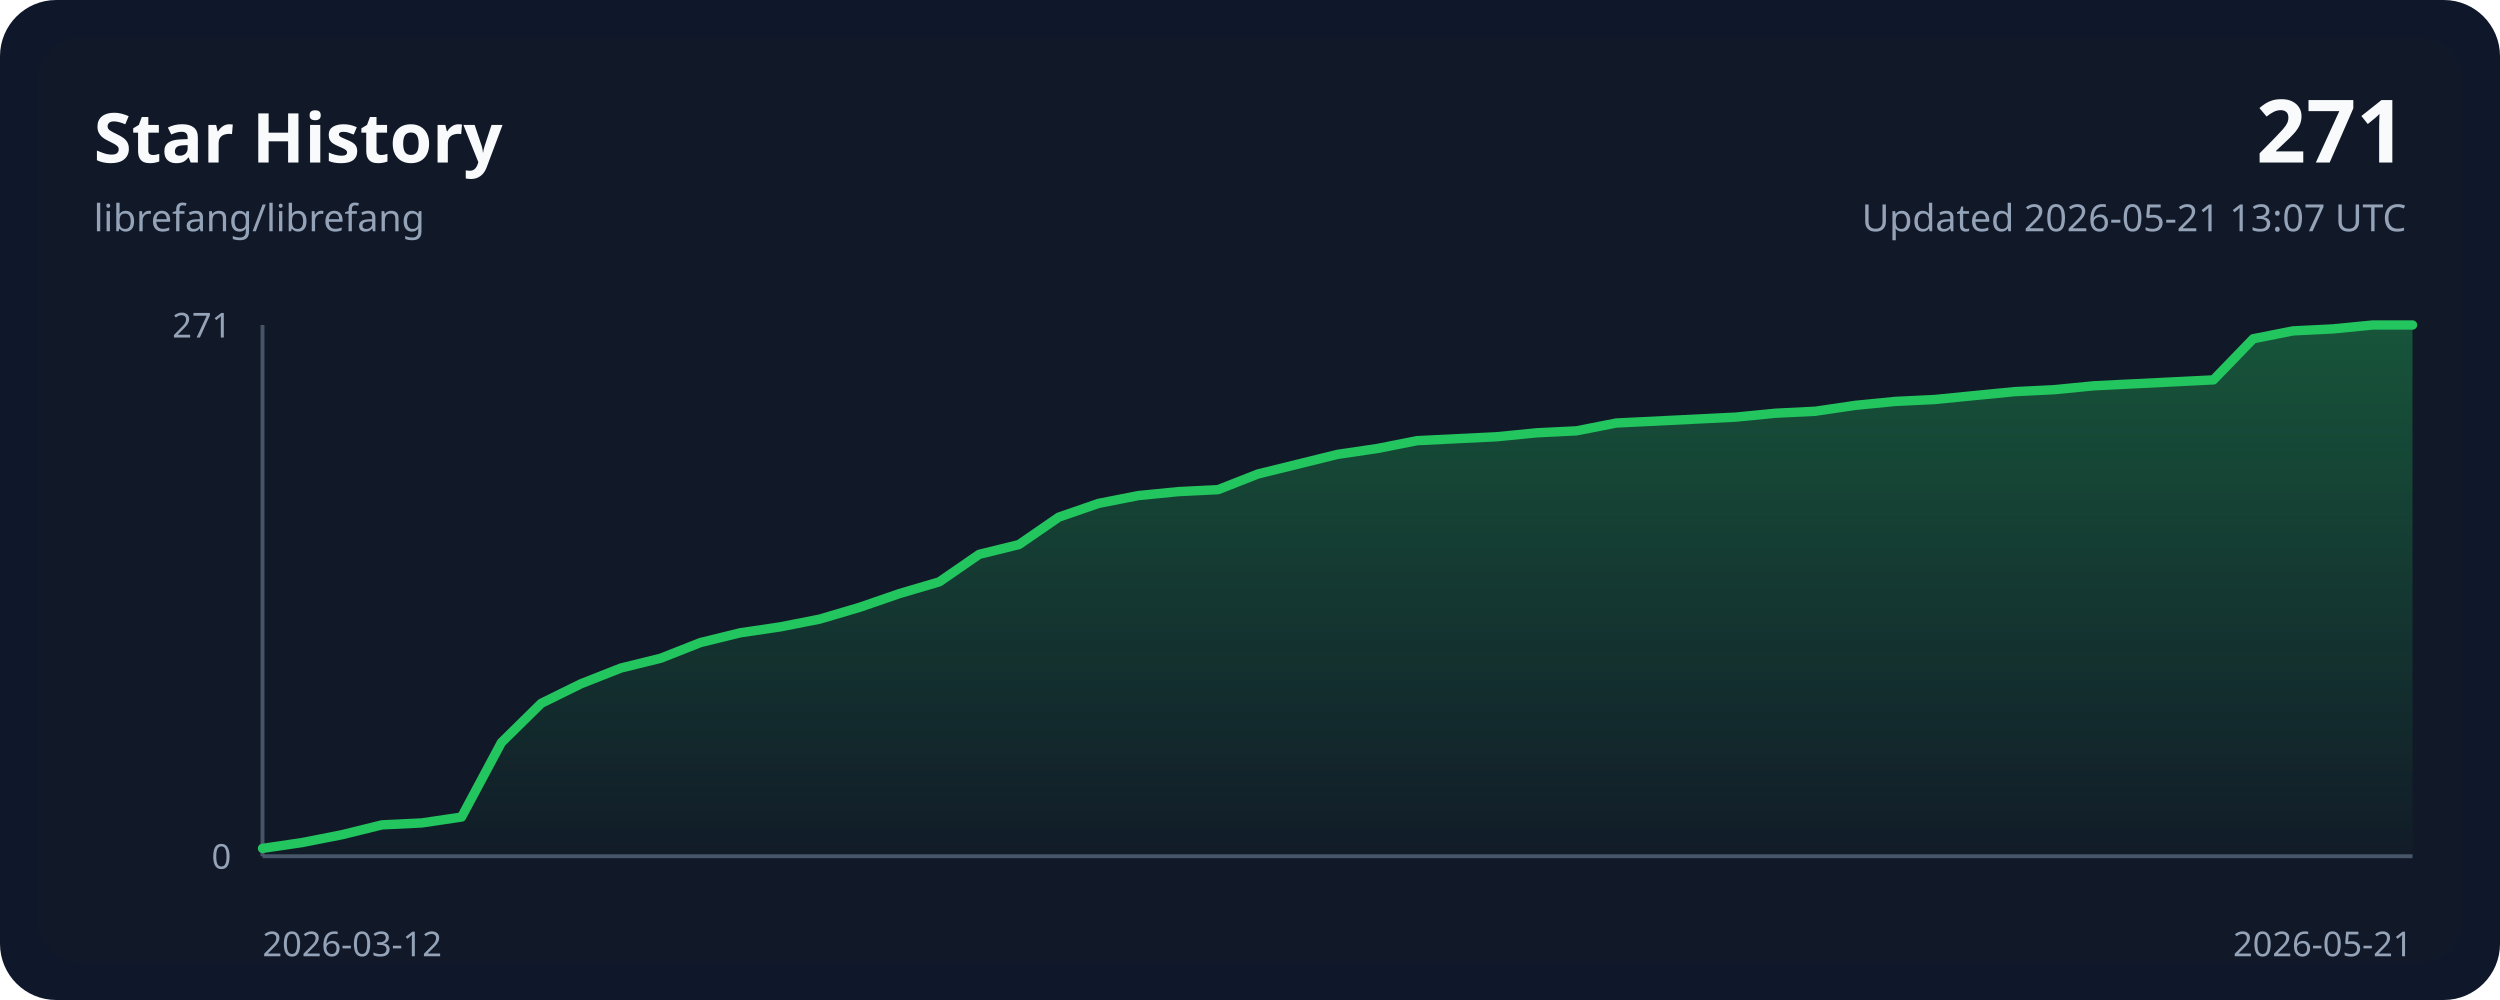
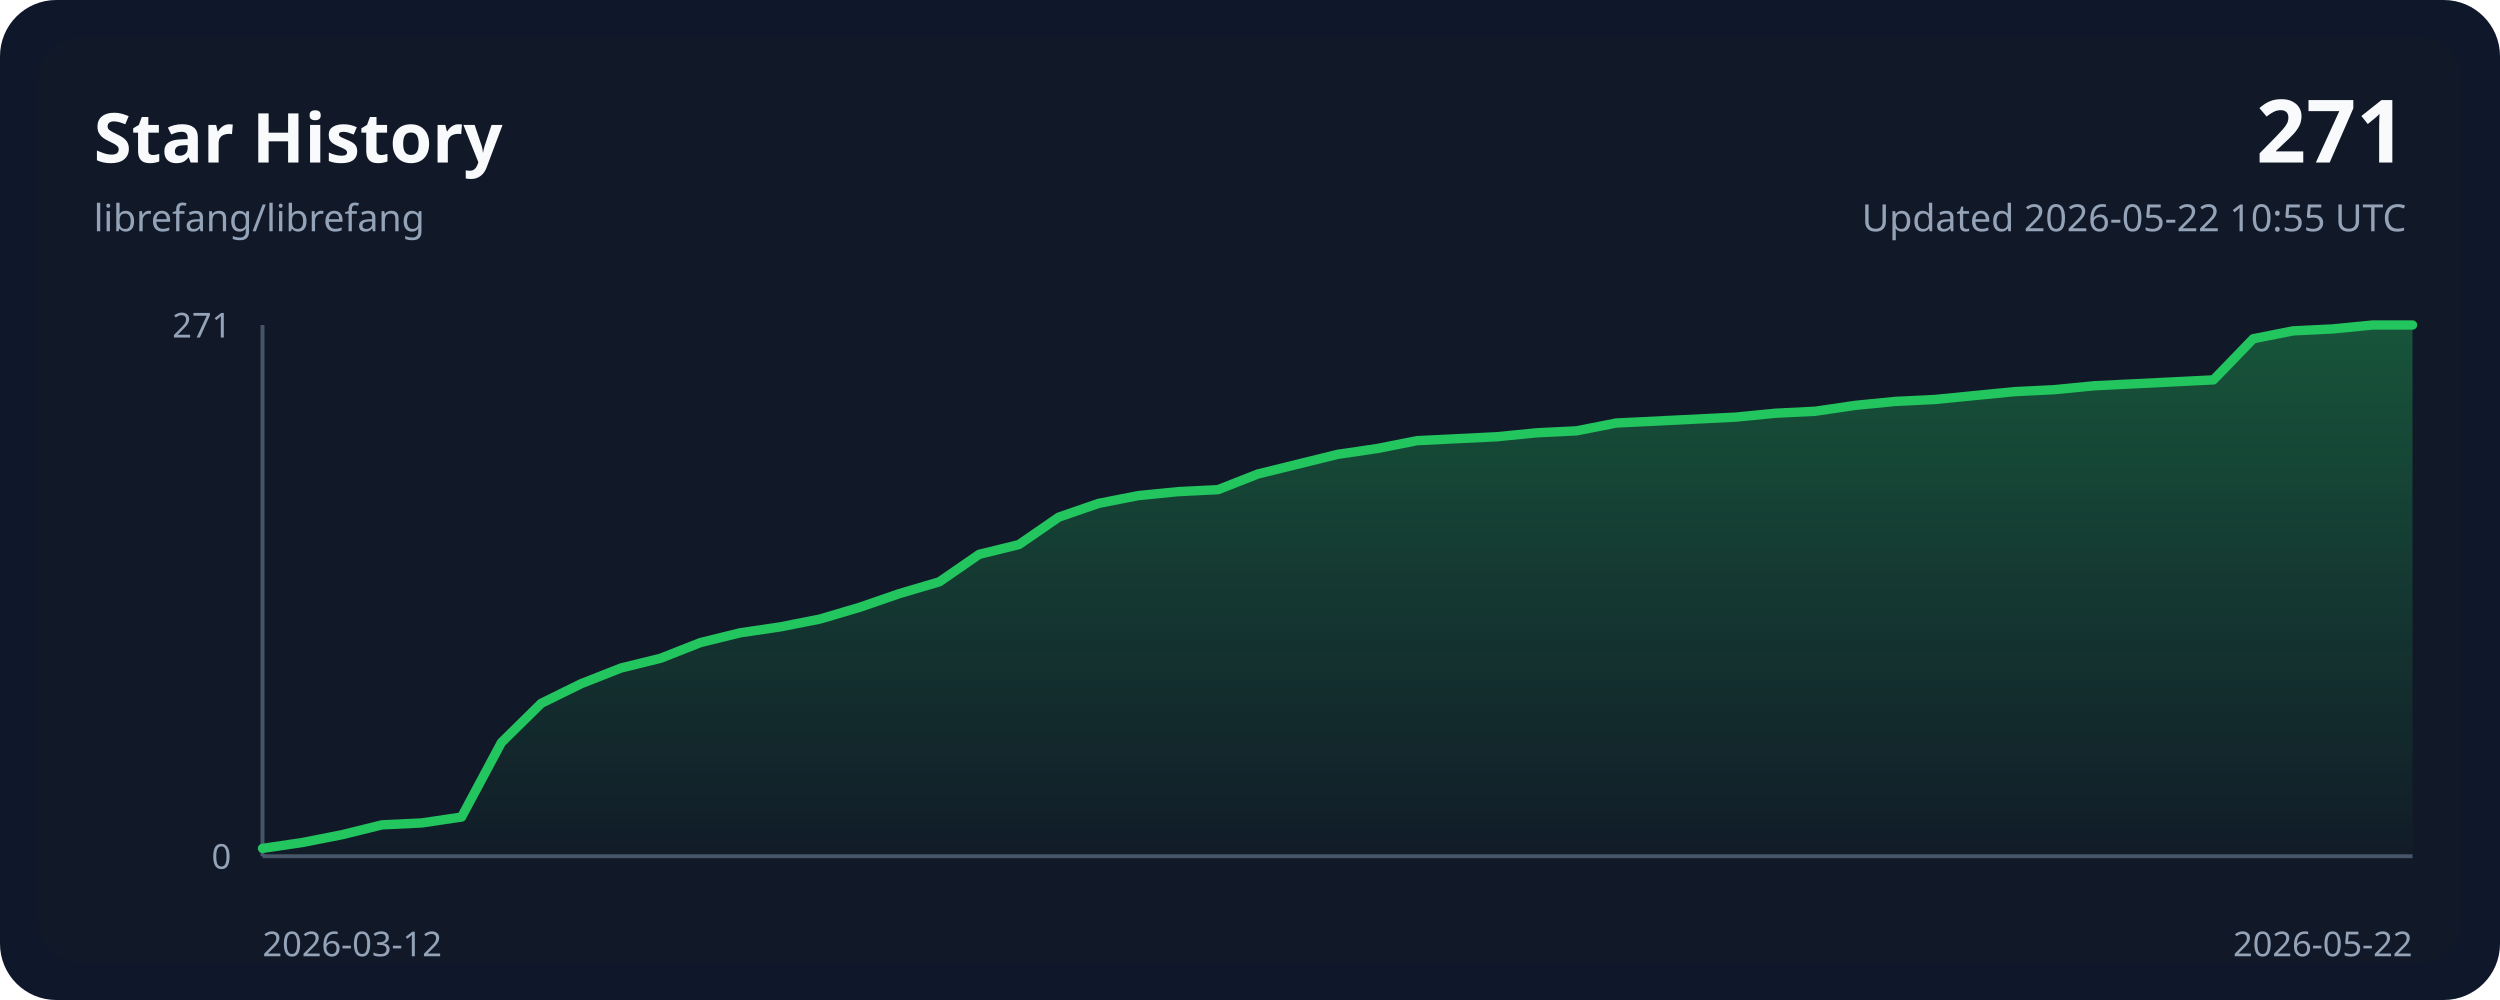
<svg xmlns="http://www.w3.org/2000/svg" width="800" height="320" viewBox="0 0 800 320" role="img">
  <style>
    .bg { fill: #0f172a; }
    .panel { fill: #111827; }
    .grid { stroke: #243244; stroke-width: 1; }
    .axis { stroke: #475569; stroke-width: 1.25; }
    .line { fill: none; stroke: #22c55e; stroke-width: 3; stroke-linecap: round; stroke-linejoin: round; }
    .area { fill: url(#areaGradient); }
    .title { font: 700 22px ui-sans-serif, system-ui, sans-serif; fill: #f8fafc; }
    .subtitle { font: 400 12px ui-sans-serif, system-ui, sans-serif; fill: #94a3b8; }
    .axis-label { font: 400 11px ui-sans-serif, system-ui, sans-serif; fill: #94a3b8; }
    .value { font: 700 28px ui-sans-serif, system-ui, sans-serif; fill: #f8fafc; }
  </style>
  <defs>
    <linearGradient id="areaGradient" x1="0" x2="0" y1="0" y2="1">
      <stop offset="0%" stop-color="#22c55e" stop-opacity="0.35" />
      <stop offset="100%" stop-color="#22c55e" stop-opacity="0.02" />
    </linearGradient>
  </defs>
  <rect width="800" height="320" rx="18" class="bg" />
  <rect x="12" y="12" width="776" height="296" rx="14" class="panel" />
  <text x="30" y="52" class="title">Star History</text>
  <text x="30" y="74" class="subtitle">librefang/librefang</text>
  <text x="770" y="52" class="value" text-anchor="end">271</text>
-   <text x="770" y="74" class="subtitle" text-anchor="end">Updated 2026-05-21 13:07 UTC</text>
+   <text x="770" y="74" class="subtitle" text-anchor="end">Updated 2026-05-22 10:55 UTC</text>
  <line x1="84" y1="274.00" x2="772.00" y2="274.00" class="axis" />
  <line x1="84" y1="104.00" x2="84" y2="274.00" class="axis" />
  <path d="M 84.00,274.00 L 84.00,271.49 L 96.74,269.61 L 109.48,267.10 L 122.22,263.96 L 134.96,263.34 L 147.70,261.45 L 160.44,237.62 L 173.19,225.07 L 185.93,218.80 L 198.67,213.78 L 211.41,210.64 L 224.15,205.62 L 236.89,202.49 L 249.63,200.61 L 262.37,198.10 L 275.11,194.33 L 287.85,189.94 L 300.59,186.18 L 313.33,177.39 L 326.07,174.26 L 338.81,165.48 L 351.56,161.08 L 364.30,158.58 L 377.04,157.32 L 389.78,156.69 L 402.52,151.68 L 415.26,148.54 L 428.00,145.40 L 440.74,143.52 L 453.48,141.01 L 466.22,140.38 L 478.96,139.76 L 491.70,138.50 L 504.44,137.87 L 517.19,135.37 L 529.93,134.74 L 542.67,134.11 L 555.41,133.48 L 568.15,132.23 L 580.89,131.60 L 593.63,129.72 L 606.37,128.46 L 619.11,127.84 L 631.85,126.58 L 644.59,125.33 L 657.33,124.70 L 670.07,123.45 L 682.81,122.82 L 695.56,122.19 L 708.30,121.56 L 721.04,108.39 L 733.78,105.88 L 746.52,105.25 L 759.26,104.00 L 772.00,104.00 L 772.00,274.00 Z" class="area" />
  <polyline points="84.00,271.49 96.74,269.61 109.48,267.10 122.22,263.96 134.96,263.34 147.70,261.45 160.44,237.62 173.19,225.07 185.93,218.80 198.67,213.78 211.41,210.64 224.15,205.62 236.89,202.49 249.63,200.61 262.37,198.10 275.11,194.33 287.85,189.94 300.59,186.18 313.33,177.39 326.07,174.26 338.81,165.48 351.56,161.08 364.30,158.58 377.04,157.32 389.78,156.69 402.52,151.68 415.26,148.54 428.00,145.40 440.74,143.52 453.48,141.01 466.22,140.38 478.96,139.76 491.70,138.50 504.44,137.87 517.19,135.37 529.93,134.74 542.67,134.11 555.41,133.48 568.15,132.23 580.89,131.60 593.63,129.72 606.37,128.46 619.11,127.84 631.85,126.58 644.59,125.33 657.33,124.70 670.07,123.45 682.81,122.82 695.56,122.19 708.30,121.56 721.04,108.39 733.78,105.88 746.52,105.25 759.26,104.00 772.00,104.00" class="line" />
  <text x="84" y="306" class="axis-label" text-anchor="start">2026-03-12</text>
-   <text x="772.00" y="306" class="axis-label" text-anchor="end">2026-05-21</text>
+   <text x="772.00" y="306" class="axis-label" text-anchor="end">2026-05-22</text>
  <text x="74" y="108.00" class="axis-label" text-anchor="end">271</text>
  <text x="74" y="278.00" class="axis-label" text-anchor="end">0</text>
</svg>
